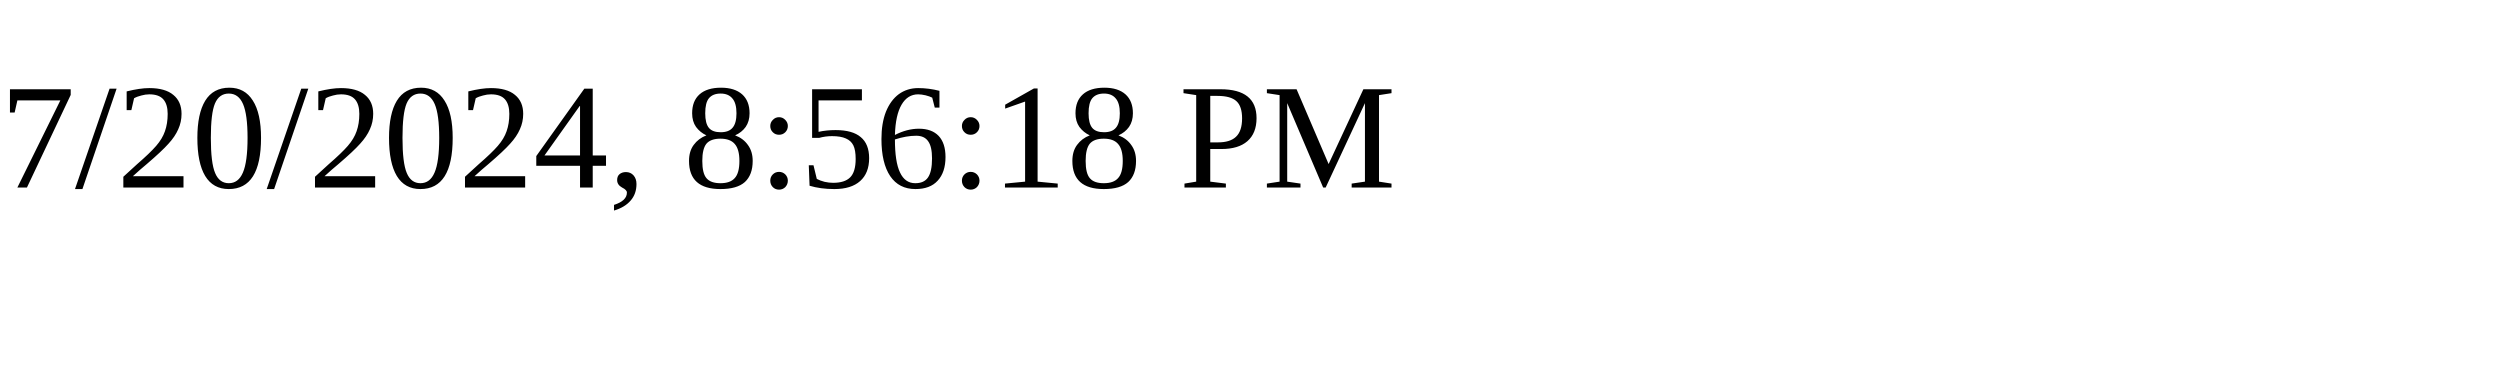
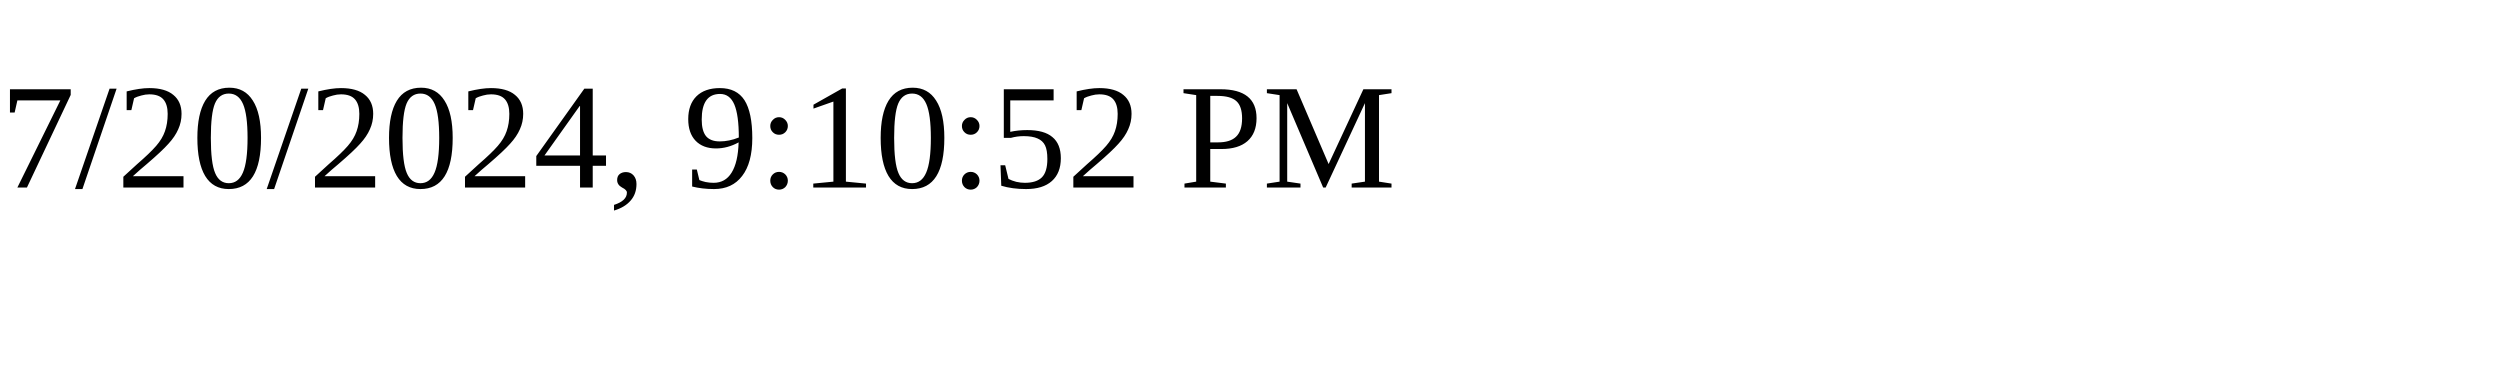
<svg xmlns="http://www.w3.org/2000/svg" height="30" width="200">
-   <text x="0" y="15">7/20/2024, 8:56:18 PM</text>
+   <text x="0" y="15">7/20/2024, 9:10:52 PM</text>
</svg>
